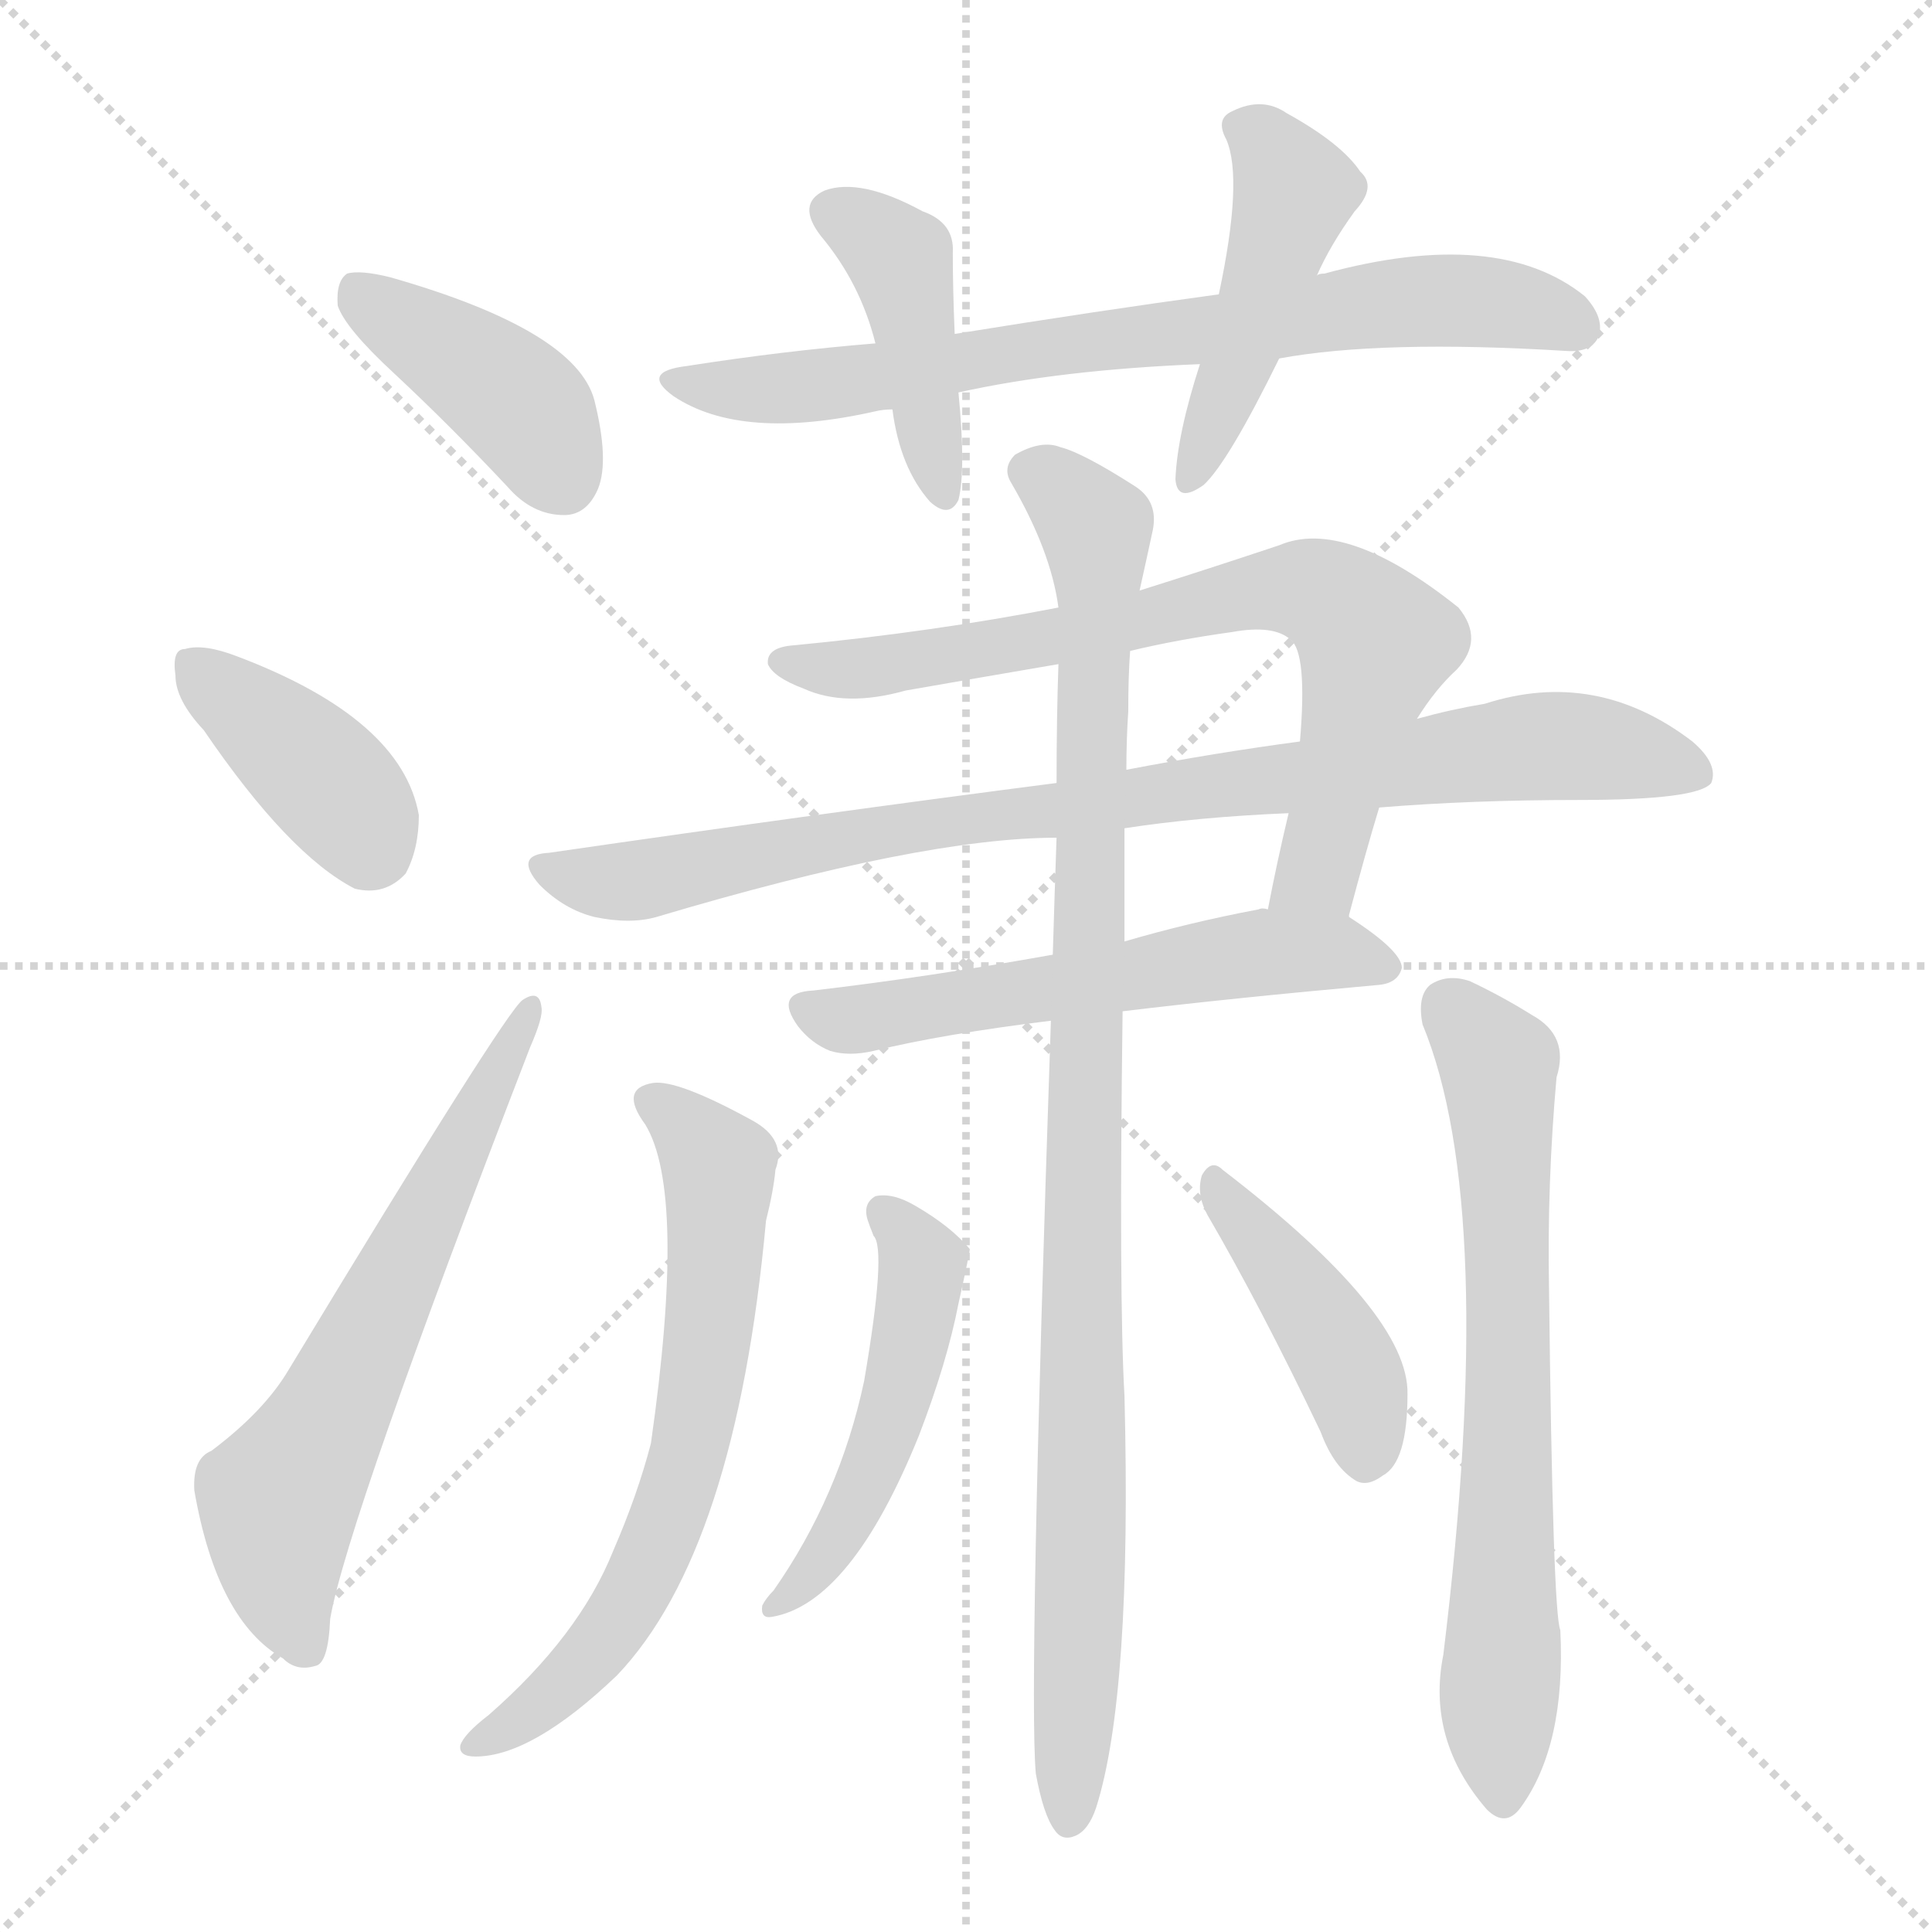
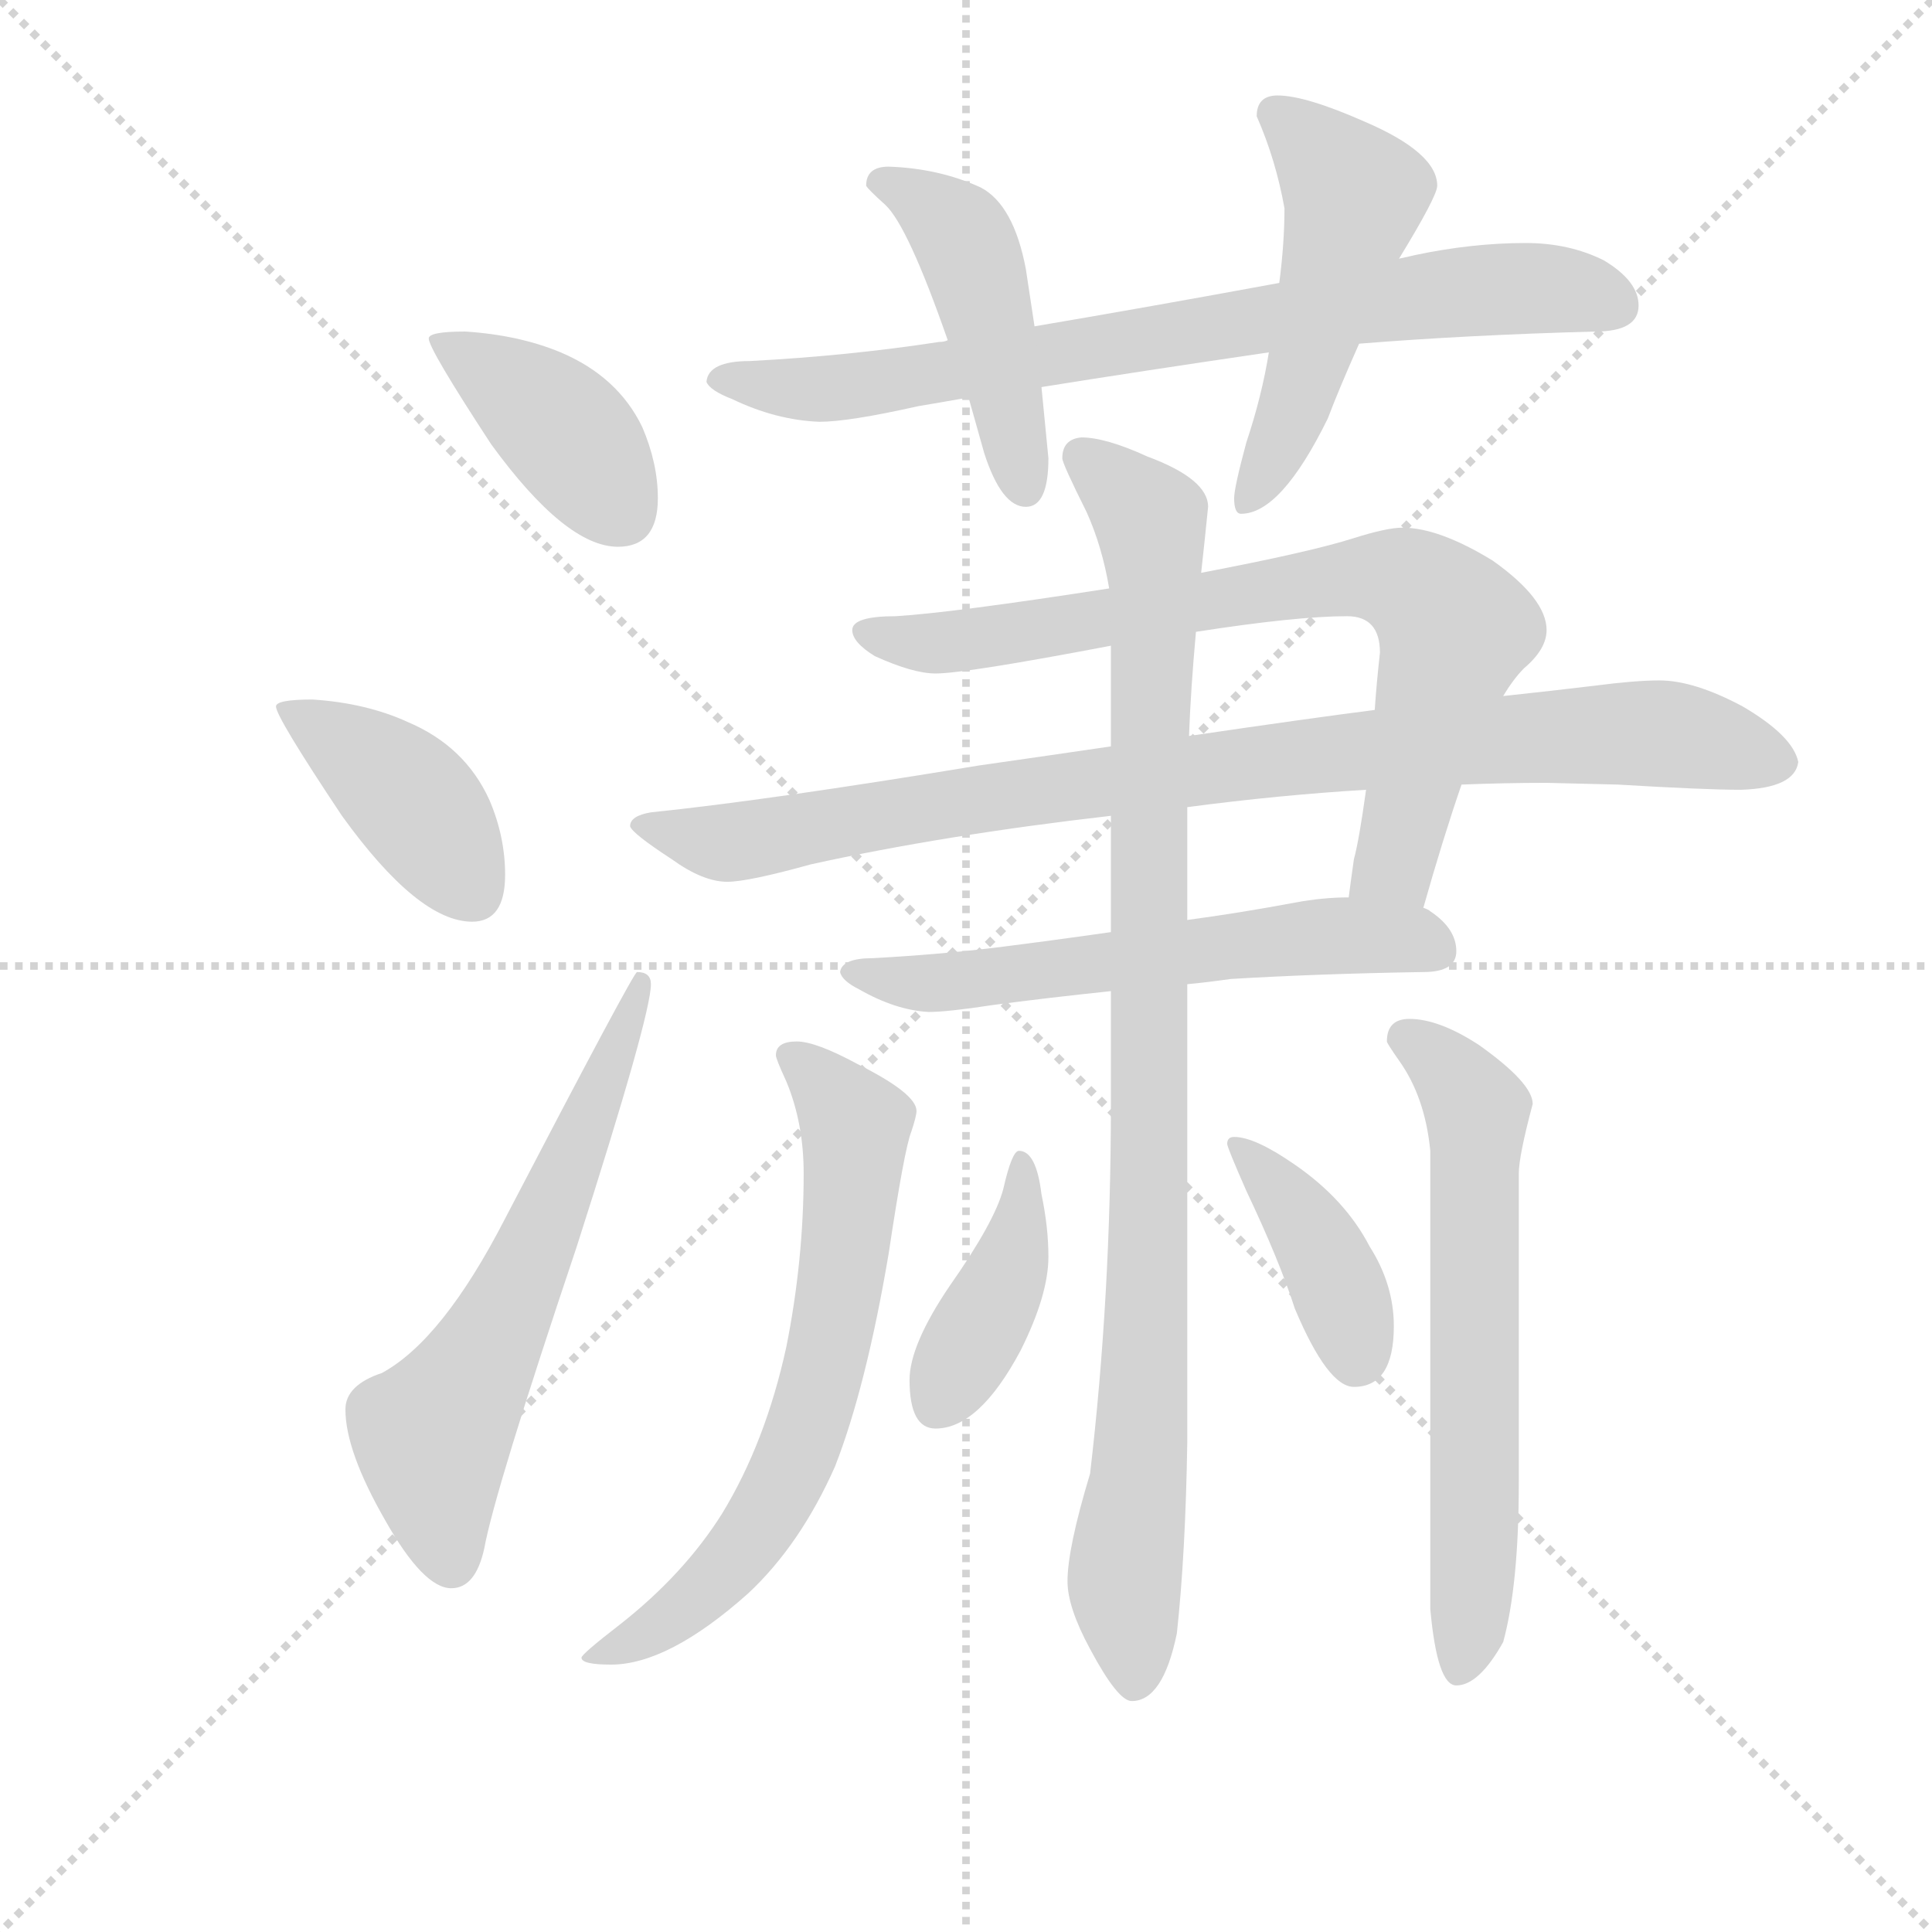
<svg xmlns="http://www.w3.org/2000/svg" version="1.1" viewBox="0 0 1024 1024">
  <g stroke="lightgray" stroke-dasharray="1,1" stroke-width="1" transform="scale(4, 4)">
    <line x1="0" y1="0" x2="256" y2="256" />
    <line x1="256" y1="0" x2="0" y2="256" />
    <line x1="128" y1="0" x2="128" y2="256" />
    <line x1="0" y1="128" x2="256" y2="128" />
  </g>
-   <g transform="scale(1, -1) translate(0, -900)">
+   <g transform="scale(0.92, -0.92) translate(60, -830)">
    <style type="text/css">
      
        @keyframes keyframes0 {
          from {
            stroke: blue;
-             stroke-dashoffset: 408;
+             stroke-dashoffset: 404;
            stroke-width: 128;
          }
          57% {
            animation-timing-function: step-end;
            stroke: blue;
            stroke-dashoffset: 0;
            stroke-width: 128;
          }
          to {
            stroke: black;
            stroke-width: 1024;
          }
        }
        #make-me-a-hanzi-animation-0 {
-           animation: keyframes0 0.582s both;
+           animation: keyframes0 0.579s both;
          animation-delay: 0s;
          animation-timing-function: linear;
        }
      
        @keyframes keyframes1 {
          from {
            stroke: blue;
-             stroke-dashoffset: 388;
+             stroke-dashoffset: 412;
+             stroke-width: 128;
+           }
+           57% {
+             animation-timing-function: step-end;
+             stroke: blue;
+             stroke-dashoffset: 0;
+             stroke-width: 128;
+           }
+           to {
+             stroke: black;
+             stroke-width: 1024;
+           }
+         }
+         #make-me-a-hanzi-animation-1 {
+           animation: keyframes1 0.585s both;
+           animation-delay: 0.579s;
+           animation-timing-function: linear;
+         }
+       
+         @keyframes keyframes2 {
+           from {
+             stroke: blue;
+             stroke-dashoffset: 620;
+             stroke-width: 128;
+           }
+           67% {
+             animation-timing-function: step-end;
+             stroke: blue;
+             stroke-dashoffset: 0;
+             stroke-width: 128;
+           }
+           to {
+             stroke: black;
+             stroke-width: 1024;
+           }
+         }
+         #make-me-a-hanzi-animation-2 {
+           animation: keyframes2 0.755s both;
+           animation-delay: 1.164s;
+           animation-timing-function: linear;
+         }
+       
+         @keyframes keyframes3 {
+           from {
+             stroke: blue;
+             stroke-dashoffset: 777;
+             stroke-width: 128;
+           }
+           72% {
+             animation-timing-function: step-end;
+             stroke: blue;
+             stroke-dashoffset: 0;
+             stroke-width: 128;
+           }
+           to {
+             stroke: black;
+             stroke-width: 1024;
+           }
+         }
+         #make-me-a-hanzi-animation-3 {
+           animation: keyframes3 0.882s both;
+           animation-delay: 1.919s;
+           animation-timing-function: linear;
+         }
+       
+         @keyframes keyframes4 {
+           from {
+             stroke: blue;
+             stroke-dashoffset: 459;
+             stroke-width: 128;
+           }
+           60% {
+             animation-timing-function: step-end;
+             stroke: blue;
+             stroke-dashoffset: 0;
+             stroke-width: 128;
+           }
+           to {
+             stroke: black;
+             stroke-width: 1024;
+           }
+         }
+         #make-me-a-hanzi-animation-4 {
+           animation: keyframes4 0.624s both;
+           animation-delay: 2.801s;
+           animation-timing-function: linear;
+         }
+       
+         @keyframes keyframes5 {
+           from {
+             stroke: blue;
+             stroke-dashoffset: 509;
+             stroke-width: 128;
+           }
+           62% {
+             animation-timing-function: step-end;
+             stroke: blue;
+             stroke-dashoffset: 0;
+             stroke-width: 128;
+           }
+           to {
+             stroke: black;
+             stroke-width: 1024;
+           }
+         }
+         #make-me-a-hanzi-animation-5 {
+           animation: keyframes5 0.664s both;
+           animation-delay: 3.424s;
+           animation-timing-function: linear;
+         }
+       
+         @keyframes keyframes6 {
+           from {
+             stroke: blue;
+             stroke-dashoffset: 773;
+             stroke-width: 128;
+           }
+           72% {
+             animation-timing-function: step-end;
+             stroke: blue;
+             stroke-dashoffset: 0;
+             stroke-width: 128;
+           }
+           to {
+             stroke: black;
+             stroke-width: 1024;
+           }
+         }
+         #make-me-a-hanzi-animation-6 {
+           animation: keyframes6 0.879s both;
+           animation-delay: 4.089s;
+           animation-timing-function: linear;
+         }
+       
+         @keyframes keyframes7 {
+           from {
+             stroke: blue;
+             stroke-dashoffset: 916;
+             stroke-width: 128;
+           }
+           75% {
+             animation-timing-function: step-end;
+             stroke: blue;
+             stroke-dashoffset: 0;
+             stroke-width: 128;
+           }
+           to {
+             stroke: black;
+             stroke-width: 1024;
+           }
+         }
+         #make-me-a-hanzi-animation-7 {
+           animation: keyframes7 0.995s both;
+           animation-delay: 4.968s;
+           animation-timing-function: linear;
+         }
+       
+         @keyframes keyframes8 {
+           from {
+             stroke: blue;
+             stroke-dashoffset: 591;
+             stroke-width: 128;
+           }
+           66% {
+             animation-timing-function: step-end;
+             stroke: blue;
+             stroke-dashoffset: 0;
+             stroke-width: 128;
+           }
+           to {
+             stroke: black;
+             stroke-width: 1024;
+           }
+         }
+         #make-me-a-hanzi-animation-8 {
+           animation: keyframes8 0.731s both;
+           animation-delay: 5.963s;
+           animation-timing-function: linear;
+         }
+       
+         @keyframes keyframes9 {
+           from {
+             stroke: blue;
+             stroke-dashoffset: 981;
+             stroke-width: 128;
+           }
+           76% {
+             animation-timing-function: step-end;
+             stroke: blue;
+             stroke-dashoffset: 0;
+             stroke-width: 128;
+           }
+           to {
+             stroke: black;
+             stroke-width: 1024;
+           }
+         }
+         #make-me-a-hanzi-animation-9 {
+           animation: keyframes9 1.048s both;
+           animation-delay: 6.694s;
+           animation-timing-function: linear;
+         }
+       
+         @keyframes keyframes10 {
+           from {
+             stroke: blue;
+             stroke-dashoffset: 676;
+             stroke-width: 128;
+           }
+           69% {
+             animation-timing-function: step-end;
+             stroke: blue;
+             stroke-dashoffset: 0;
+             stroke-width: 128;
+           }
+           to {
+             stroke: black;
+             stroke-width: 1024;
+           }
+         }
+         #make-me-a-hanzi-animation-10 {
+           animation: keyframes10 0.8s both;
+           animation-delay: 7.743s;
+           animation-timing-function: linear;
+         }
+       
+         @keyframes keyframes11 {
+           from {
+             stroke: blue;
+             stroke-dashoffset: 638;
+             stroke-width: 128;
+           }
+           67% {
+             animation-timing-function: step-end;
+             stroke: blue;
+             stroke-dashoffset: 0;
+             stroke-width: 128;
+           }
+           to {
+             stroke: black;
+             stroke-width: 1024;
+           }
+         }
+         #make-me-a-hanzi-animation-11 {
+           animation: keyframes11 0.769s both;
+           animation-delay: 8.543s;
+           animation-timing-function: linear;
+         }
+       
+         @keyframes keyframes12 {
+           from {
+             stroke: blue;
+             stroke-dashoffset: 404;
+             stroke-width: 128;
+           }
+           57% {
+             animation-timing-function: step-end;
+             stroke: blue;
+             stroke-dashoffset: 0;
+             stroke-width: 128;
+           }
+           to {
+             stroke: black;
+             stroke-width: 1024;
+           }
+         }
+         #make-me-a-hanzi-animation-12 {
+           animation: keyframes12 0.579s both;
+           animation-delay: 9.312s;
+           animation-timing-function: linear;
+         }
+       
+         @keyframes keyframes13 {
+           from {
+             stroke: blue;
+             stroke-dashoffset: 397;
            stroke-width: 128;
          }
          56% {
            animation-timing-function: step-end;
            stroke: blue;
            stroke-dashoffset: 0;
            stroke-width: 128;
          }
          to {
            stroke: black;
            stroke-width: 1024;
          }
        }
-         #make-me-a-hanzi-animation-1 {
-           animation: keyframes1 0.566s both;
-           animation-delay: 0.582s;
-           animation-timing-function: linear;
-         }
-       
-         @keyframes keyframes2 {
-           from {
-             stroke: blue;
-             stroke-dashoffset: 628;
-             stroke-width: 128;
-           }
-           67% {
-             animation-timing-function: step-end;
-             stroke: blue;
-             stroke-dashoffset: 0;
-             stroke-width: 128;
-           }
-           to {
-             stroke: black;
-             stroke-width: 1024;
-           }
-         }
-         #make-me-a-hanzi-animation-2 {
-           animation: keyframes2 0.761s both;
-           animation-delay: 1.148s;
-           animation-timing-function: linear;
-         }
-       
-         @keyframes keyframes3 {
-           from {
-             stroke: blue;
-             stroke-dashoffset: 739;
-             stroke-width: 128;
-           }
-           71% {
-             animation-timing-function: step-end;
-             stroke: blue;
-             stroke-dashoffset: 0;
-             stroke-width: 128;
-           }
-           to {
-             stroke: black;
-             stroke-width: 1024;
-           }
-         }
-         #make-me-a-hanzi-animation-3 {
-           animation: keyframes3 0.851s both;
-           animation-delay: 1.909s;
-           animation-timing-function: linear;
-         }
-       
-         @keyframes keyframes4 {
-           from {
-             stroke: blue;
-             stroke-dashoffset: 422;
-             stroke-width: 128;
-           }
-           58% {
-             animation-timing-function: step-end;
-             stroke: blue;
-             stroke-dashoffset: 0;
-             stroke-width: 128;
-           }
-           to {
-             stroke: black;
-             stroke-width: 1024;
-           }
-         }
-         #make-me-a-hanzi-animation-4 {
-           animation: keyframes4 0.593s both;
-           animation-delay: 2.76s;
-           animation-timing-function: linear;
-         }
-       
-         @keyframes keyframes5 {
-           from {
-             stroke: blue;
-             stroke-dashoffset: 452;
-             stroke-width: 128;
-           }
-           60% {
-             animation-timing-function: step-end;
-             stroke: blue;
-             stroke-dashoffset: 0;
-             stroke-width: 128;
-           }
-           to {
-             stroke: black;
-             stroke-width: 1024;
-           }
-         }
-         #make-me-a-hanzi-animation-5 {
-           animation: keyframes5 0.618s both;
-           animation-delay: 3.354s;
-           animation-timing-function: linear;
-         }
-       
-         @keyframes keyframes6 {
-           from {
-             stroke: blue;
-             stroke-dashoffset: 732;
-             stroke-width: 128;
-           }
-           70% {
-             animation-timing-function: step-end;
-             stroke: blue;
-             stroke-dashoffset: 0;
-             stroke-width: 128;
-           }
-           to {
-             stroke: black;
-             stroke-width: 1024;
-           }
-         }
-         #make-me-a-hanzi-animation-6 {
-           animation: keyframes6 0.846s both;
-           animation-delay: 3.972s;
-           animation-timing-function: linear;
-         }
-       
-         @keyframes keyframes7 {
-           from {
-             stroke: blue;
-             stroke-dashoffset: 875;
-             stroke-width: 128;
-           }
-           74% {
-             animation-timing-function: step-end;
-             stroke: blue;
-             stroke-dashoffset: 0;
-             stroke-width: 128;
-           }
-           to {
-             stroke: black;
-             stroke-width: 1024;
-           }
-         }
-         #make-me-a-hanzi-animation-7 {
-           animation: keyframes7 0.962s both;
-           animation-delay: 4.817s;
-           animation-timing-function: linear;
-         }
-       
-         @keyframes keyframes8 {
-           from {
-             stroke: blue;
-             stroke-dashoffset: 567;
-             stroke-width: 128;
-           }
-           65% {
-             animation-timing-function: step-end;
-             stroke: blue;
-             stroke-dashoffset: 0;
-             stroke-width: 128;
-           }
-           to {
-             stroke: black;
-             stroke-width: 1024;
-           }
-         }
-         #make-me-a-hanzi-animation-8 {
-           animation: keyframes8 0.711s both;
-           animation-delay: 5.779s;
-           animation-timing-function: linear;
-         }
-       
-         @keyframes keyframes9 {
-           from {
-             stroke: blue;
-             stroke-dashoffset: 983;
-             stroke-width: 128;
-           }
-           76% {
-             animation-timing-function: step-end;
-             stroke: blue;
-             stroke-dashoffset: 0;
-             stroke-width: 128;
-           }
-           to {
-             stroke: black;
-             stroke-width: 1024;
-           }
-         }
-         #make-me-a-hanzi-animation-9 {
-           animation: keyframes9 1.05s both;
-           animation-delay: 6.491s;
-           animation-timing-function: linear;
-         }
-       
-         @keyframes keyframes10 {
-           from {
-             stroke: blue;
-             stroke-dashoffset: 655;
-             stroke-width: 128;
-           }
-           68% {
-             animation-timing-function: step-end;
-             stroke: blue;
-             stroke-dashoffset: 0;
-             stroke-width: 128;
-           }
-           to {
-             stroke: black;
-             stroke-width: 1024;
-           }
-         }
-         #make-me-a-hanzi-animation-10 {
-           animation: keyframes10 0.783s both;
-           animation-delay: 7.541s;
-           animation-timing-function: linear;
-         }
-       
-         @keyframes keyframes11 {
-           from {
-             stroke: blue;
-             stroke-dashoffset: 687;
-             stroke-width: 128;
-           }
-           69% {
-             animation-timing-function: step-end;
-             stroke: blue;
-             stroke-dashoffset: 0;
-             stroke-width: 128;
-           }
-           to {
-             stroke: black;
-             stroke-width: 1024;
-           }
-         }
-         #make-me-a-hanzi-animation-11 {
-           animation: keyframes11 0.809s both;
-           animation-delay: 8.324s;
-           animation-timing-function: linear;
-         }
-       
-         @keyframes keyframes12 {
-           from {
-             stroke: blue;
-             stroke-dashoffset: 491;
-             stroke-width: 128;
-           }
-           62% {
-             animation-timing-function: step-end;
-             stroke: blue;
-             stroke-dashoffset: 0;
-             stroke-width: 128;
-           }
-           to {
-             stroke: black;
-             stroke-width: 1024;
-           }
-         }
-         #make-me-a-hanzi-animation-12 {
-           animation: keyframes12 0.65s both;
-           animation-delay: 9.133s;
-           animation-timing-function: linear;
-         }
-       
-         @keyframes keyframes13 {
-           from {
-             stroke: blue;
-             stroke-dashoffset: 423;
-             stroke-width: 128;
-           }
-           58% {
-             animation-timing-function: step-end;
-             stroke: blue;
-             stroke-dashoffset: 0;
-             stroke-width: 128;
-           }
-           to {
-             stroke: black;
-             stroke-width: 1024;
-           }
-         }
        #make-me-a-hanzi-animation-13 {
-           animation: keyframes13 0.594s both;
-           animation-delay: 9.782s;
+           animation: keyframes13 0.573s both;
+           animation-delay: 9.891s;
          animation-timing-function: linear;
        }
      
    </style>
-     <path d="M 209 702 Q 239 674 269 642 Q 282 627 299 627 Q 311 627 317 641 Q 323 656 315 688 Q 305 725 207 753 Q 191 757 184 755 Q 178 751 179 738 Q 183 726 209 702 Z" fill="lightgray" />
-     <path d="M 108 513 Q 153 447 188 429 Q 204 425 215 437 Q 222 450 222 468 Q 213 519 126 552 Q 108 559 98 556 Q 91 556 93 542 Q 93 529 108 513 Z" fill="lightgray" />
-     <path d="M 112 131 Q 102 127 103 110 Q 115 41 150 21 Q 157 14 167 17 Q 174 18 175 42 Q 184 94 281 345 Q 288 361 287 366 Q 286 376 277 370 Q 268 364 153 174 Q 140 152 112 131 Z" fill="lightgray" />
-     <path d="M 678 710 Q 732 720 830 714 Q 843 713 847 721 Q 851 731 840 743 Q 794 780 702 755 Q 699 755 698 754 L 646 744 Q 580 735 506 723 L 464 718 Q 415 714 364 706 Q 339 703 357 690 Q 393 666 464 682 Q 468 683 473 683 L 508 692 Q 562 704 636 707 L 678 710 Z" fill="lightgray" />
-     <path d="M 506 723 Q 505 747 505 766 Q 506 782 489 788 Q 456 806 437 799 Q 422 792 435 775 Q 456 750 464 718 L 473 683 Q 477 652 493 634 Q 503 625 508 635 Q 512 651 508 692 L 506 723 Z" fill="lightgray" />
-     <path d="M 698 754 Q 705 770 718 788 Q 730 801 721 809 Q 711 824 682 840 Q 669 849 653 841 Q 644 837 650 826 Q 659 805 646 744 L 636 707 Q 624 670 623 646 Q 624 633 638 643 Q 651 655 678 710 L 698 754 Z" fill="lightgray" />
-     <path d="M 715 414 L 715 415 Q 724 449 731 472 L 751 519 Q 761 535 772 545 Q 787 561 773 578 Q 713 626 678 611 Q 639 598 604 587 L 561 578 Q 494 565 421 558 Q 406 557 407 548 Q 410 541 426 535 Q 448 525 480 534 Q 520 541 561 548 L 599 555 Q 624 561 653 565 Q 675 569 684 561 Q 693 554 689 507 L 683 469 Q 677 444 672 418 C 666 389 708 385 715 414 Z" fill="lightgray" />
-     <path d="M 731 472 Q 780 476 837 476 Q 900 476 907 485 Q 911 495 897 507 Q 846 546 787 527 Q 769 524 751 519 L 689 507 Q 644 501 597 492 L 560 485 Q 436 469 291 448 Q 272 447 286 431 Q 299 418 315 414 Q 334 410 348 414 Q 489 456 560 456 L 596 461 Q 635 467 683 469 L 731 472 Z" fill="lightgray" />
-     <path d="M 595 364 Q 653 371 731 378 Q 741 379 743 387 Q 743 396 715 414 L 672 418 Q 669 419 667 418 Q 630 411 596 401 L 558 394 Q 491 382 431 375 Q 410 374 423 356 Q 430 347 440 343 Q 450 340 463 343 Q 500 352 557 359 L 595 364 Z" fill="lightgray" />
-     <path d="M 549 -40 Q 553 -62 559 -70 Q 563 -76 570 -73 Q 577 -70 581 -58 Q 600 2 596 160 Q 593 212 595 364 L 596 401 Q 596 429 596 461 L 597 492 Q 597 508 598 523 Q 598 542 599 555 L 604 587 Q 608 605 611 619 Q 614 634 602 642 Q 574 660 562 663 Q 552 667 538 659 Q 531 652 536 644 Q 557 608 561 578 L 561 548 Q 560 520 560 485 L 560 456 Q 559 428 558 394 L 557 359 Q 545 5 549 -40 Z" fill="lightgray" />
-     <path d="M 342 304 Q 364 268 345 135 Q 338 108 325 78 Q 307 33 259 -9 Q 246 -19 244 -25 Q 243 -31 252 -31 Q 282 -31 327 12 Q 390 78 406 253 Q 410 269 411 280 Q 417 296 399 306 Q 359 328 346 326 Q 328 323 342 304 Z" fill="lightgray" />
-     <path d="M 754 357 Q 794 260 765 23 Q 756 -22 788 -59 Q 798 -69 806 -58 Q 830 -25 827 36 Q 823 45 821 218 Q 820 273 825 329 Q 832 351 812 362 Q 796 372 779 380 Q 767 384 758 378 Q 751 372 754 357 Z" fill="lightgray" />
-     <path d="M 460 253 Q 461 250 463 245 Q 470 238 458 168 Q 445 107 410 57 Q 406 53 404 49 Q 403 42 409 43 Q 451 50 487 139 Q 502 178 508 209 Q 514 236 514 238 Q 504 250 485 261 Q 473 268 464 266 Q 457 262 460 253 Z" fill="lightgray" />
-     <path d="M 640 256 Q 668 208 700 141 Q 707 122 719 115 Q 725 112 733 118 Q 746 125 746 161 Q 747 204 648 280 Q 642 286 637 277 Q 634 267 640 256 Z" fill="lightgray" />
+     <path d="M 208 639 Q 187 639 187 635 Q 187 629 223 574 Q 266 515 296 515 Q 319 515 319 543 Q 319 563 310 584 Q 296 613 263 627 Q 239 637 208 639 Z" fill="lightgray" />
+     <path d="M 120 427 Q 99 427 99 423 Q 99 417 137 360 Q 181 299 212 299 Q 231 299 231 326 Q 231 348 222 369 Q 208 400 175 414 Q 151 425 120 427 Z" fill="lightgray" />
+     <path d="M 307 270 Q 305 270 231 128 Q 195 58 160 39 Q 139 32 139 18 Q 139 -6 162 -46 Q 184 -85 200 -85 Q 214 -85 219 -62 Q 225 -29 272 111 Q 315 245 315 263 Q 315 270 307 270 Z" fill="lightgray" />
+     <path d="M 486 634 Q 484 633 481 633 Q 429 625 372 622 Q 348 622 347 610 Q 349 605 362 600 Q 387 588 412 587 Q 429 587 469 596 Q 481 598 498 601 L 540 607 Q 596 616 671 627 L 723 632 Q 785 637 859 639 Q 884 639 884 654 Q 884 668 864 680 Q 844 690 819 690 Q 788 690 755 683 Q 751 682 746 681 L 677 667 Q 601 653 536 642 L 486 634 Z" fill="lightgray" />
+     <path d="M 452 734 Q 439 734 439 723 Q 440 721 450 712 Q 463 700 486 634 L 498 601 Q 502 587 507 569 Q 517 538 531 538 Q 544 538 544 566 L 540 607 L 536 642 L 531 675 Q 524 712 505 722 Q 481 733 452 734 Z" fill="lightgray" />
+     <path d="M 671 627 Q 667 602 658 575 Q 651 549 651 543 Q 651 534 655 534 Q 678 534 705 589 Q 711 605 723 632 L 746 681 Q 768 717 768 723 Q 768 742 726 760 Q 692 775 676 775 Q 664 775 664 763 Q 675 738 680 710 Q 680 690 677 667 L 671 627 Z" fill="lightgray" />
+     <path d="M 748 526 Q 739 526 720 520 Q 695 512 632 500 L 579 491 Q 489 477 456 475 Q 431 475 431 467 Q 431 460 444 452 Q 466 442 479 442 Q 496 442 580 458 L 629 466 Q 687 475 716 475 Q 735 475 735 454 Q 733 436 732 421 L 727 375 Q 723 346 720 335 Q 718 321 717 313 C 713 283 752 278 760 307 Q 771 346 782 378 L 806 429 Q 812 439 818 445 Q 831 456 831 467 Q 831 485 800 507 Q 769 526 748 526 Z" fill="lightgray" />
+     <path d="M 580 400 Q 546 395 504 389 Q 383 369 315 362 Q 303 360 303 354 Q 304 350 327 335 Q 345 322 359 322 Q 371 322 407 332 Q 484 349 580 360 L 624 365 Q 677 372 727 375 L 782 378 Q 807 379 831 379 L 872 378 Q 922 375 943 375 Q 974 376 976 391 Q 973 406 944 423 Q 916 438 896 438 Q 882 438 859 435 Q 834 432 806 429 L 732 421 Q 693 416 625 406 L 580 400 Z" fill="lightgray" />
+     <path d="M 580 293 Q 545 288 513 284 Q 480 280 443 278 Q 425 278 424 270 Q 425 265 435 260 Q 456 248 475 247 Q 486 247 512 251 Q 542 255 580 259 L 624 263 Q 635 264 649 266 Q 699 269 760 270 Q 779 270 779 282 Q 779 295 764 305 Q 763 306 760 307 L 717 313 Q 702 313 686 310 Q 654 304 624 300 L 580 293 Z" fill="lightgray" />
+     <path d="M 632 500 Q 634 518 636 538 Q 636 554 601 567 Q 577 578 563 578 Q 552 577 552 566 Q 552 563 566 535 Q 575 515 579 491 L 580 458 L 580 400 L 580 360 L 580 293 L 580 259 L 580 194 Q 580 83 568 -19 Q 555 -62 555 -81 Q 555 -96 568 -120 Q 584 -150 592 -150 Q 610 -150 618 -111 Q 623 -65 624 -1 L 624 263 L 624 300 L 624 365 L 625 406 Q 626 433 629 466 L 632 500 Z" fill="lightgray" />
+     <path d="M 399 230 Q 387 230 387 222 Q 387 220 393 207 Q 403 183 403 154 Q 403 104 393 54 Q 381 -1 356 -42 Q 334 -77 297 -106 Q 275 -123 275 -125 Q 275 -129 292 -129 Q 325 -129 371 -88 Q 401 -60 421 -15 Q 439 31 452 108 Q 461 168 465 178 Q 468 187 468 190 Q 468 200 434 217 Q 410 230 399 230 Z" fill="lightgray" />
+     <path d="M 752 243 Q 739 243 739 230 Q 739 229 746 219 Q 761 198 764 167 L 764 -97 Q 768 -141 779 -141 Q 792 -141 806 -116 Q 815 -83 815 -24 L 815 154 Q 815 164 823 194 Q 823 206 792 228 Q 769 243 752 243 Z" fill="lightgray" />
+     <path d="M 527 167 Q 523 167 518 145 Q 513 126 487 89 Q 464 55 464 35 Q 464 7 479 7 Q 504 7 528 52 Q 544 84 544 106 Q 544 123 540 142 Q 537 167 527 167 Z" fill="lightgray" />
+     <path d="M 651 175 Q 647 175 647 171 Q 647 169 658 144 Q 677 104 686 76 Q 705 31 720 31 Q 743 31 743 66 Q 743 90 729 112 Q 715 139 686 159 Q 663 175 651 175 Z" fill="lightgray" />
    <clipPath id="make-me-a-hanzi-clip-0">
-       <path d="M 209 702 Q 239 674 269 642 Q 282 627 299 627 Q 311 627 317 641 Q 323 656 315 688 Q 305 725 207 753 Q 191 757 184 755 Q 178 751 179 738 Q 183 726 209 702 Z" />
-     </clipPath>
-     <path clip-path="url(#make-me-a-hanzi-clip-0)" d="M 189 747 L 277 685 L 298 646" fill="none" id="make-me-a-hanzi-animation-0" stroke-dasharray="280 560" stroke-linecap="round" />
+       <path d="M 208 639 Q 187 639 187 635 Q 187 629 223 574 Q 266 515 296 515 Q 319 515 319 543 Q 319 563 310 584 Q 296 613 263 627 Q 239 637 208 639 Z" />
+     </clipPath>
+     <path clip-path="url(#make-me-a-hanzi-clip-0)" d="M 191 634 L 254 592 L 298 535" fill="none" id="make-me-a-hanzi-animation-0" stroke-dasharray="276 552" stroke-linecap="round" />
    <clipPath id="make-me-a-hanzi-clip-1">
-       <path d="M 108 513 Q 153 447 188 429 Q 204 425 215 437 Q 222 450 222 468 Q 213 519 126 552 Q 108 559 98 556 Q 91 556 93 542 Q 93 529 108 513 Z" />
-     </clipPath>
-     <path clip-path="url(#make-me-a-hanzi-clip-1)" d="M 104 546 L 175 485 L 195 452" fill="none" id="make-me-a-hanzi-animation-1" stroke-dasharray="260 520" stroke-linecap="round" />
+       <path d="M 120 427 Q 99 427 99 423 Q 99 417 137 360 Q 181 299 212 299 Q 231 299 231 326 Q 231 348 222 369 Q 208 400 175 414 Q 151 425 120 427 Z" />
+     </clipPath>
+     <path clip-path="url(#make-me-a-hanzi-clip-1)" d="M 103 422 L 166 380 L 213 315" fill="none" id="make-me-a-hanzi-animation-1" stroke-dasharray="284 568" stroke-linecap="round" />
    <clipPath id="make-me-a-hanzi-clip-2">
-       <path d="M 112 131 Q 102 127 103 110 Q 115 41 150 21 Q 157 14 167 17 Q 174 18 175 42 Q 184 94 281 345 Q 288 361 287 366 Q 286 376 277 370 Q 268 364 153 174 Q 140 152 112 131 Z" />
-     </clipPath>
-     <path clip-path="url(#make-me-a-hanzi-clip-2)" d="M 162 27 L 150 57 L 148 105 L 281 365" fill="none" id="make-me-a-hanzi-animation-2" stroke-dasharray="500 1000" stroke-linecap="round" />
+       <path d="M 307 270 Q 305 270 231 128 Q 195 58 160 39 Q 139 32 139 18 Q 139 -6 162 -46 Q 184 -85 200 -85 Q 214 -85 219 -62 Q 225 -29 272 111 Q 315 245 315 263 Q 315 270 307 270 Z" />
+     </clipPath>
+     <path clip-path="url(#make-me-a-hanzi-clip-2)" d="M 200 -70 L 189 3 L 238 86 L 311 266" fill="none" id="make-me-a-hanzi-animation-2" stroke-dasharray="492 984" stroke-linecap="round" />
    <clipPath id="make-me-a-hanzi-clip-3">
-       <path d="M 678 710 Q 732 720 830 714 Q 843 713 847 721 Q 851 731 840 743 Q 794 780 702 755 Q 699 755 698 754 L 646 744 Q 580 735 506 723 L 464 718 Q 415 714 364 706 Q 339 703 357 690 Q 393 666 464 682 Q 468 683 473 683 L 508 692 Q 562 704 636 707 L 678 710 Z" />
-     </clipPath>
-     <path clip-path="url(#make-me-a-hanzi-clip-3)" d="M 359 699 L 378 694 L 451 697 L 533 713 L 767 741 L 814 736 L 836 727" fill="none" id="make-me-a-hanzi-animation-3" stroke-dasharray="611 1222" stroke-linecap="round" />
+       <path d="M 486 634 Q 484 633 481 633 Q 429 625 372 622 Q 348 622 347 610 Q 349 605 362 600 Q 387 588 412 587 Q 429 587 469 596 Q 481 598 498 601 L 540 607 Q 596 616 671 627 L 723 632 Q 785 637 859 639 Q 884 639 884 654 Q 884 668 864 680 Q 844 690 819 690 Q 788 690 755 683 Q 751 682 746 681 L 677 667 Q 601 653 536 642 L 486 634 Z" />
+     </clipPath>
+     <path clip-path="url(#make-me-a-hanzi-clip-3)" d="M 354 612 L 407 605 L 456 610 L 778 662 L 825 664 L 869 655" fill="none" id="make-me-a-hanzi-animation-3" stroke-dasharray="649 1298" stroke-linecap="round" />
    <clipPath id="make-me-a-hanzi-clip-4">
-       <path d="M 506 723 Q 505 747 505 766 Q 506 782 489 788 Q 456 806 437 799 Q 422 792 435 775 Q 456 750 464 718 L 473 683 Q 477 652 493 634 Q 503 625 508 635 Q 512 651 508 692 L 506 723 Z" />
-     </clipPath>
-     <path clip-path="url(#make-me-a-hanzi-clip-4)" d="M 442 786 L 460 778 L 478 759 L 500 641" fill="none" id="make-me-a-hanzi-animation-4" stroke-dasharray="294 588" stroke-linecap="round" />
+       <path d="M 452 734 Q 439 734 439 723 Q 440 721 450 712 Q 463 700 486 634 L 498 601 Q 502 587 507 569 Q 517 538 531 538 Q 544 538 544 566 L 540 607 L 536 642 L 531 675 Q 524 712 505 722 Q 481 733 452 734 Z" />
+     </clipPath>
+     <path clip-path="url(#make-me-a-hanzi-clip-4)" d="M 450 724 L 480 708 L 497 687 L 530 549" fill="none" id="make-me-a-hanzi-animation-4" stroke-dasharray="331 662" stroke-linecap="round" />
    <clipPath id="make-me-a-hanzi-clip-5">
-       <path d="M 698 754 Q 705 770 718 788 Q 730 801 721 809 Q 711 824 682 840 Q 669 849 653 841 Q 644 837 650 826 Q 659 805 646 744 L 636 707 Q 624 670 623 646 Q 624 633 638 643 Q 651 655 678 710 L 698 754 Z" />
-     </clipPath>
-     <path clip-path="url(#make-me-a-hanzi-clip-5)" d="M 664 831 L 686 799 L 657 708 L 632 652" fill="none" id="make-me-a-hanzi-animation-5" stroke-dasharray="324 648" stroke-linecap="round" />
+       <path d="M 671 627 Q 667 602 658 575 Q 651 549 651 543 Q 651 534 655 534 Q 678 534 705 589 Q 711 605 723 632 L 746 681 Q 768 717 768 723 Q 768 742 726 760 Q 692 775 676 775 Q 664 775 664 763 Q 675 738 680 710 Q 680 690 677 667 L 671 627 Z" />
+     </clipPath>
+     <path clip-path="url(#make-me-a-hanzi-clip-5)" d="M 675 765 L 706 735 L 720 711 L 684 588 L 658 541" fill="none" id="make-me-a-hanzi-animation-5" stroke-dasharray="381 762" stroke-linecap="round" />
    <clipPath id="make-me-a-hanzi-clip-6">
-       <path d="M 715 414 L 715 415 Q 724 449 731 472 L 751 519 Q 761 535 772 545 Q 787 561 773 578 Q 713 626 678 611 Q 639 598 604 587 L 561 578 Q 494 565 421 558 Q 406 557 407 548 Q 410 541 426 535 Q 448 525 480 534 Q 520 541 561 548 L 599 555 Q 624 561 653 565 Q 675 569 684 561 Q 693 554 689 507 L 683 469 Q 677 444 672 418 C 666 389 708 385 715 414 Z" />
-     </clipPath>
-     <path clip-path="url(#make-me-a-hanzi-clip-6)" d="M 415 549 L 457 545 L 677 588 L 701 585 L 728 557 L 698 437 L 680 423" fill="none" id="make-me-a-hanzi-animation-6" stroke-dasharray="604 1208" stroke-linecap="round" />
+       <path d="M 748 526 Q 739 526 720 520 Q 695 512 632 500 L 579 491 Q 489 477 456 475 Q 431 475 431 467 Q 431 460 444 452 Q 466 442 479 442 Q 496 442 580 458 L 629 466 Q 687 475 716 475 Q 735 475 735 454 Q 733 436 732 421 L 727 375 Q 723 346 720 335 Q 718 321 717 313 C 713 283 752 278 760 307 Q 771 346 782 378 L 806 429 Q 812 439 818 445 Q 831 456 831 467 Q 831 485 800 507 Q 769 526 748 526 Z" />
+     </clipPath>
+     <path clip-path="url(#make-me-a-hanzi-clip-6)" d="M 438 466 L 476 459 L 710 496 L 756 491 L 778 468 L 776 456 L 744 335 L 725 317" fill="none" id="make-me-a-hanzi-animation-6" stroke-dasharray="645 1290" stroke-linecap="round" />
    <clipPath id="make-me-a-hanzi-clip-7">
-       <path d="M 731 472 Q 780 476 837 476 Q 900 476 907 485 Q 911 495 897 507 Q 846 546 787 527 Q 769 524 751 519 L 689 507 Q 644 501 597 492 L 560 485 Q 436 469 291 448 Q 272 447 286 431 Q 299 418 315 414 Q 334 410 348 414 Q 489 456 560 456 L 596 461 Q 635 467 683 469 L 731 472 Z" />
-     </clipPath>
-     <path clip-path="url(#make-me-a-hanzi-clip-7)" d="M 288 440 L 333 433 L 510 466 L 813 504 L 864 500 L 900 490" fill="none" id="make-me-a-hanzi-animation-7" stroke-dasharray="747 1494" stroke-linecap="round" />
+       <path d="M 580 400 Q 546 395 504 389 Q 383 369 315 362 Q 303 360 303 354 Q 304 350 327 335 Q 345 322 359 322 Q 371 322 407 332 Q 484 349 580 360 L 624 365 Q 677 372 727 375 L 782 378 Q 807 379 831 379 L 872 378 Q 922 375 943 375 Q 974 376 976 391 Q 973 406 944 423 Q 916 438 896 438 Q 882 438 859 435 Q 834 432 806 429 L 732 421 Q 693 416 625 406 L 580 400 Z" />
+     </clipPath>
+     <path clip-path="url(#make-me-a-hanzi-clip-7)" d="M 311 355 L 368 345 L 620 386 L 829 406 L 905 407 L 964 392" fill="none" id="make-me-a-hanzi-animation-7" stroke-dasharray="788 1576" stroke-linecap="round" />
    <clipPath id="make-me-a-hanzi-clip-8">
-       <path d="M 595 364 Q 653 371 731 378 Q 741 379 743 387 Q 743 396 715 414 L 672 418 Q 669 419 667 418 Q 630 411 596 401 L 558 394 Q 491 382 431 375 Q 410 374 423 356 Q 430 347 440 343 Q 450 340 463 343 Q 500 352 557 359 L 595 364 Z" />
-     </clipPath>
-     <path clip-path="url(#make-me-a-hanzi-clip-8)" d="M 428 365 L 466 361 L 677 396 L 713 395 L 734 387" fill="none" id="make-me-a-hanzi-animation-8" stroke-dasharray="439 878" stroke-linecap="round" />
+       <path d="M 580 293 Q 545 288 513 284 Q 480 280 443 278 Q 425 278 424 270 Q 425 265 435 260 Q 456 248 475 247 Q 486 247 512 251 Q 542 255 580 259 L 624 263 Q 635 264 649 266 Q 699 269 760 270 Q 779 270 779 282 Q 779 295 764 305 Q 763 306 760 307 L 717 313 Q 702 313 686 310 Q 654 304 624 300 L 580 293 Z" />
+     </clipPath>
+     <path clip-path="url(#make-me-a-hanzi-clip-8)" d="M 432 268 L 502 265 L 710 291 L 765 284" fill="none" id="make-me-a-hanzi-animation-8" stroke-dasharray="463 926" stroke-linecap="round" />
    <clipPath id="make-me-a-hanzi-clip-9">
-       <path d="M 549 -40 Q 553 -62 559 -70 Q 563 -76 570 -73 Q 577 -70 581 -58 Q 600 2 596 160 Q 593 212 595 364 L 596 401 Q 596 429 596 461 L 597 492 Q 597 508 598 523 Q 598 542 599 555 L 604 587 Q 608 605 611 619 Q 614 634 602 642 Q 574 660 562 663 Q 552 667 538 659 Q 531 652 536 644 Q 557 608 561 578 L 561 548 Q 560 520 560 485 L 560 456 Q 559 428 558 394 L 557 359 Q 545 5 549 -40 Z" />
-     </clipPath>
-     <path clip-path="url(#make-me-a-hanzi-clip-9)" d="M 549 650 L 580 620 L 582 610 L 567 -63" fill="none" id="make-me-a-hanzi-animation-9" stroke-dasharray="855 1710" stroke-linecap="round" />
+       <path d="M 632 500 Q 634 518 636 538 Q 636 554 601 567 Q 577 578 563 578 Q 552 577 552 566 Q 552 563 566 535 Q 575 515 579 491 L 580 458 L 580 400 L 580 360 L 580 293 L 580 259 L 580 194 Q 580 83 568 -19 Q 555 -62 555 -81 Q 555 -96 568 -120 Q 584 -150 592 -150 Q 610 -150 618 -111 Q 623 -65 624 -1 L 624 263 L 624 300 L 624 365 L 625 406 Q 626 433 629 466 L 632 500 Z" />
+     </clipPath>
+     <path clip-path="url(#make-me-a-hanzi-clip-9)" d="M 563 567 L 603 531 L 605 509 L 602 100 L 588 -82 L 594 -139" fill="none" id="make-me-a-hanzi-animation-9" stroke-dasharray="853 1706" stroke-linecap="round" />
    <clipPath id="make-me-a-hanzi-clip-10">
-       <path d="M 342 304 Q 364 268 345 135 Q 338 108 325 78 Q 307 33 259 -9 Q 246 -19 244 -25 Q 243 -31 252 -31 Q 282 -31 327 12 Q 390 78 406 253 Q 410 269 411 280 Q 417 296 399 306 Q 359 328 346 326 Q 328 323 342 304 Z" />
-     </clipPath>
-     <path clip-path="url(#make-me-a-hanzi-clip-10)" d="M 347 315 L 381 282 L 377 204 L 362 119 L 342 67 L 318 28 L 285 -5 L 251 -24" fill="none" id="make-me-a-hanzi-animation-10" stroke-dasharray="527 1054" stroke-linecap="round" />
+       <path d="M 399 230 Q 387 230 387 222 Q 387 220 393 207 Q 403 183 403 154 Q 403 104 393 54 Q 381 -1 356 -42 Q 334 -77 297 -106 Q 275 -123 275 -125 Q 275 -129 292 -129 Q 325 -129 371 -88 Q 401 -60 421 -15 Q 439 31 452 108 Q 461 168 465 178 Q 468 187 468 190 Q 468 200 434 217 Q 410 230 399 230 Z" />
+     </clipPath>
+     <path clip-path="url(#make-me-a-hanzi-clip-10)" d="M 396 222 L 430 187 L 433 173 L 421 68 L 402 -1 L 377 -49 L 349 -82 L 306 -115 L 279 -124" fill="none" id="make-me-a-hanzi-animation-10" stroke-dasharray="548 1096" stroke-linecap="round" />
    <clipPath id="make-me-a-hanzi-clip-11">
-       <path d="M 754 357 Q 794 260 765 23 Q 756 -22 788 -59 Q 798 -69 806 -58 Q 830 -25 827 36 Q 823 45 821 218 Q 820 273 825 329 Q 832 351 812 362 Q 796 372 779 380 Q 767 384 758 378 Q 751 372 754 357 Z" />
-     </clipPath>
-     <path clip-path="url(#make-me-a-hanzi-clip-11)" d="M 767 368 L 794 336 L 796 323 L 801 204 L 797 -53" fill="none" id="make-me-a-hanzi-animation-11" stroke-dasharray="559 1118" stroke-linecap="round" />
+       <path d="M 752 243 Q 739 243 739 230 Q 739 229 746 219 Q 761 198 764 167 L 764 -97 Q 768 -141 779 -141 Q 792 -141 806 -116 Q 815 -83 815 -24 L 815 154 Q 815 164 823 194 Q 823 206 792 228 Q 769 243 752 243 Z" />
+     </clipPath>
+     <path clip-path="url(#make-me-a-hanzi-clip-11)" d="M 750 232 L 765 223 L 791 190 L 790 -51 L 781 -132" fill="none" id="make-me-a-hanzi-animation-11" stroke-dasharray="510 1020" stroke-linecap="round" />
    <clipPath id="make-me-a-hanzi-clip-12">
-       <path d="M 460 253 Q 461 250 463 245 Q 470 238 458 168 Q 445 107 410 57 Q 406 53 404 49 Q 403 42 409 43 Q 451 50 487 139 Q 502 178 508 209 Q 514 236 514 238 Q 504 250 485 261 Q 473 268 464 266 Q 457 262 460 253 Z" />
-     </clipPath>
-     <path clip-path="url(#make-me-a-hanzi-clip-12)" d="M 469 257 L 489 230 L 478 167 L 461 115 L 436 73 L 411 50" fill="none" id="make-me-a-hanzi-animation-12" stroke-dasharray="363 726" stroke-linecap="round" />
+       <path d="M 527 167 Q 523 167 518 145 Q 513 126 487 89 Q 464 55 464 35 Q 464 7 479 7 Q 504 7 528 52 Q 544 84 544 106 Q 544 123 540 142 Q 537 167 527 167 Z" />
+     </clipPath>
+     <path clip-path="url(#make-me-a-hanzi-clip-12)" d="M 529 161 L 519 93 L 481 23" fill="none" id="make-me-a-hanzi-animation-12" stroke-dasharray="276 552" stroke-linecap="round" />
    <clipPath id="make-me-a-hanzi-clip-13">
-       <path d="M 640 256 Q 668 208 700 141 Q 707 122 719 115 Q 725 112 733 118 Q 746 125 746 161 Q 747 204 648 280 Q 642 286 637 277 Q 634 267 640 256 Z" />
-     </clipPath>
-     <path clip-path="url(#make-me-a-hanzi-clip-13)" d="M 644 271 L 711 181 L 722 152 L 723 128" fill="none" id="make-me-a-hanzi-animation-13" stroke-dasharray="295 590" stroke-linecap="round" />
+       <path d="M 651 175 Q 647 175 647 171 Q 647 169 658 144 Q 677 104 686 76 Q 705 31 720 31 Q 743 31 743 66 Q 743 90 729 112 Q 715 139 686 159 Q 663 175 651 175 Z" />
+     </clipPath>
+     <path clip-path="url(#make-me-a-hanzi-clip-13)" d="M 653 169 L 697 116 L 722 48" fill="none" id="make-me-a-hanzi-animation-13" stroke-dasharray="269 538" stroke-linecap="round" />
  </g>
</svg>
